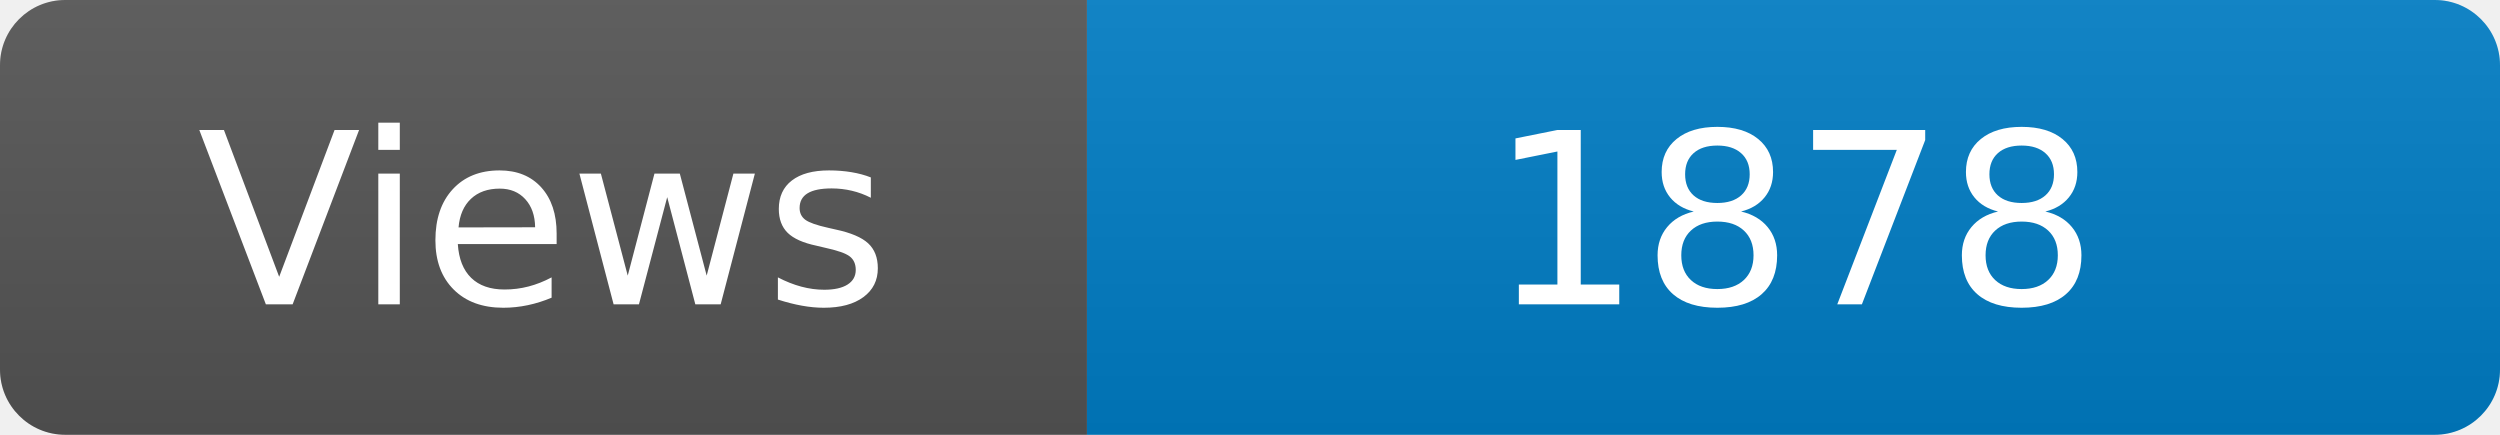
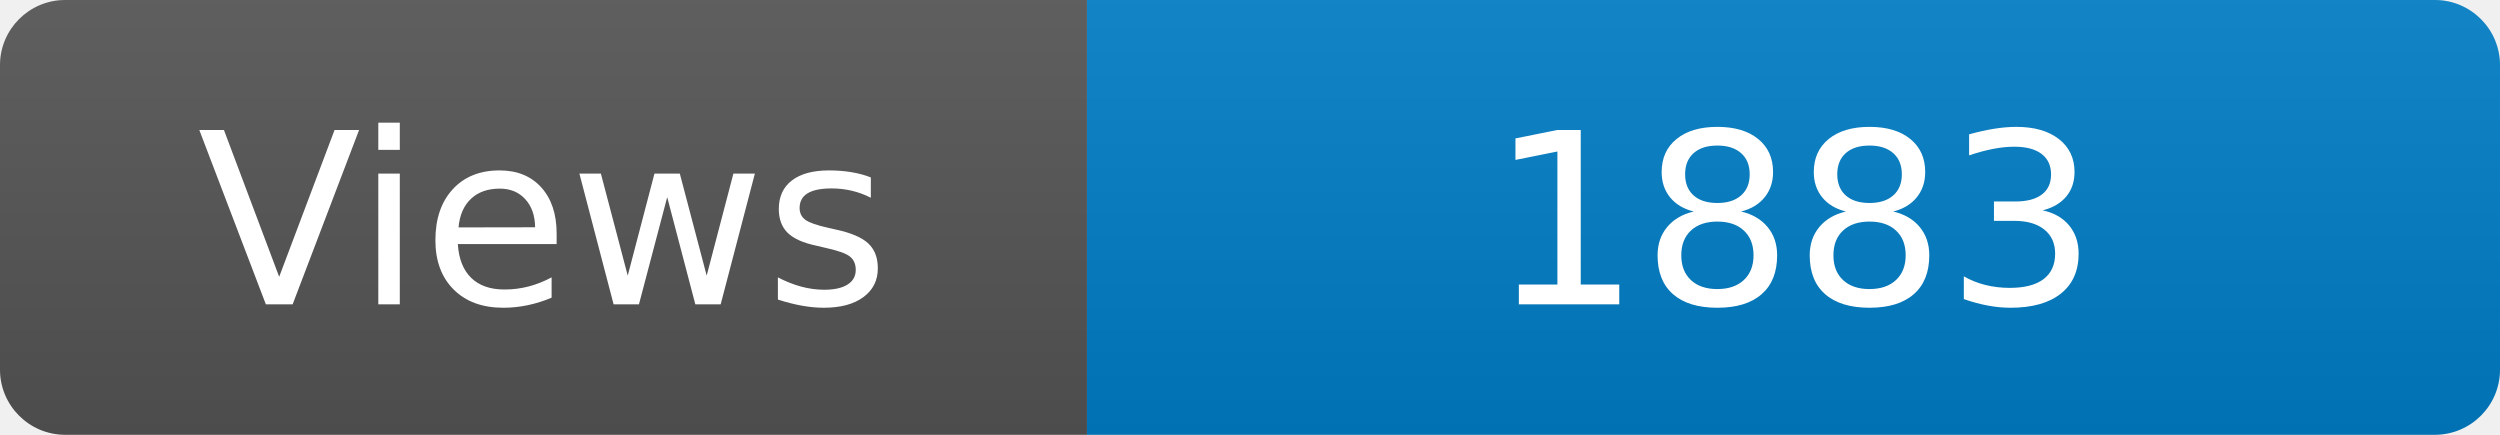
<svg xmlns="http://www.w3.org/2000/svg" width="115" height="20" role="img" aria-label="Maintained?: yes">
  <linearGradient id="s" x2="0" y2="100%">
    <stop offset="0" stop-color="#bbb" stop-opacity=".1" />
    <stop offset="1" stop-opacity=".1" />
  </linearGradient>
  <clipPath id="r">
    <rect width="115" height="20" rx="3" fill="#fff" />
  </clipPath>
  <g clip-path="url(#r)">
    <rect width="50" height="20" fill="#555" />
    <rect x="50" width="160" height="20" fill="#007ec6" />
    <rect width="115" height="20" fill="url(#s)" />
  </g>
  <g fill="#fff" text-anchor="middle" font-family="Verdana,Geneva,DejaVu Sans,sans-serif" font-size="110">
    <text x="250" y="140" transform="scale(.1)" fill="#fff">Views</text>
-     <text x="825" y="140" transform="scale(.1)" fill="#fff">1878</text>
+     <text x="825" y="140" transform="scale(.1)" fill="#fff">1883</text>
  </g>
</svg>
